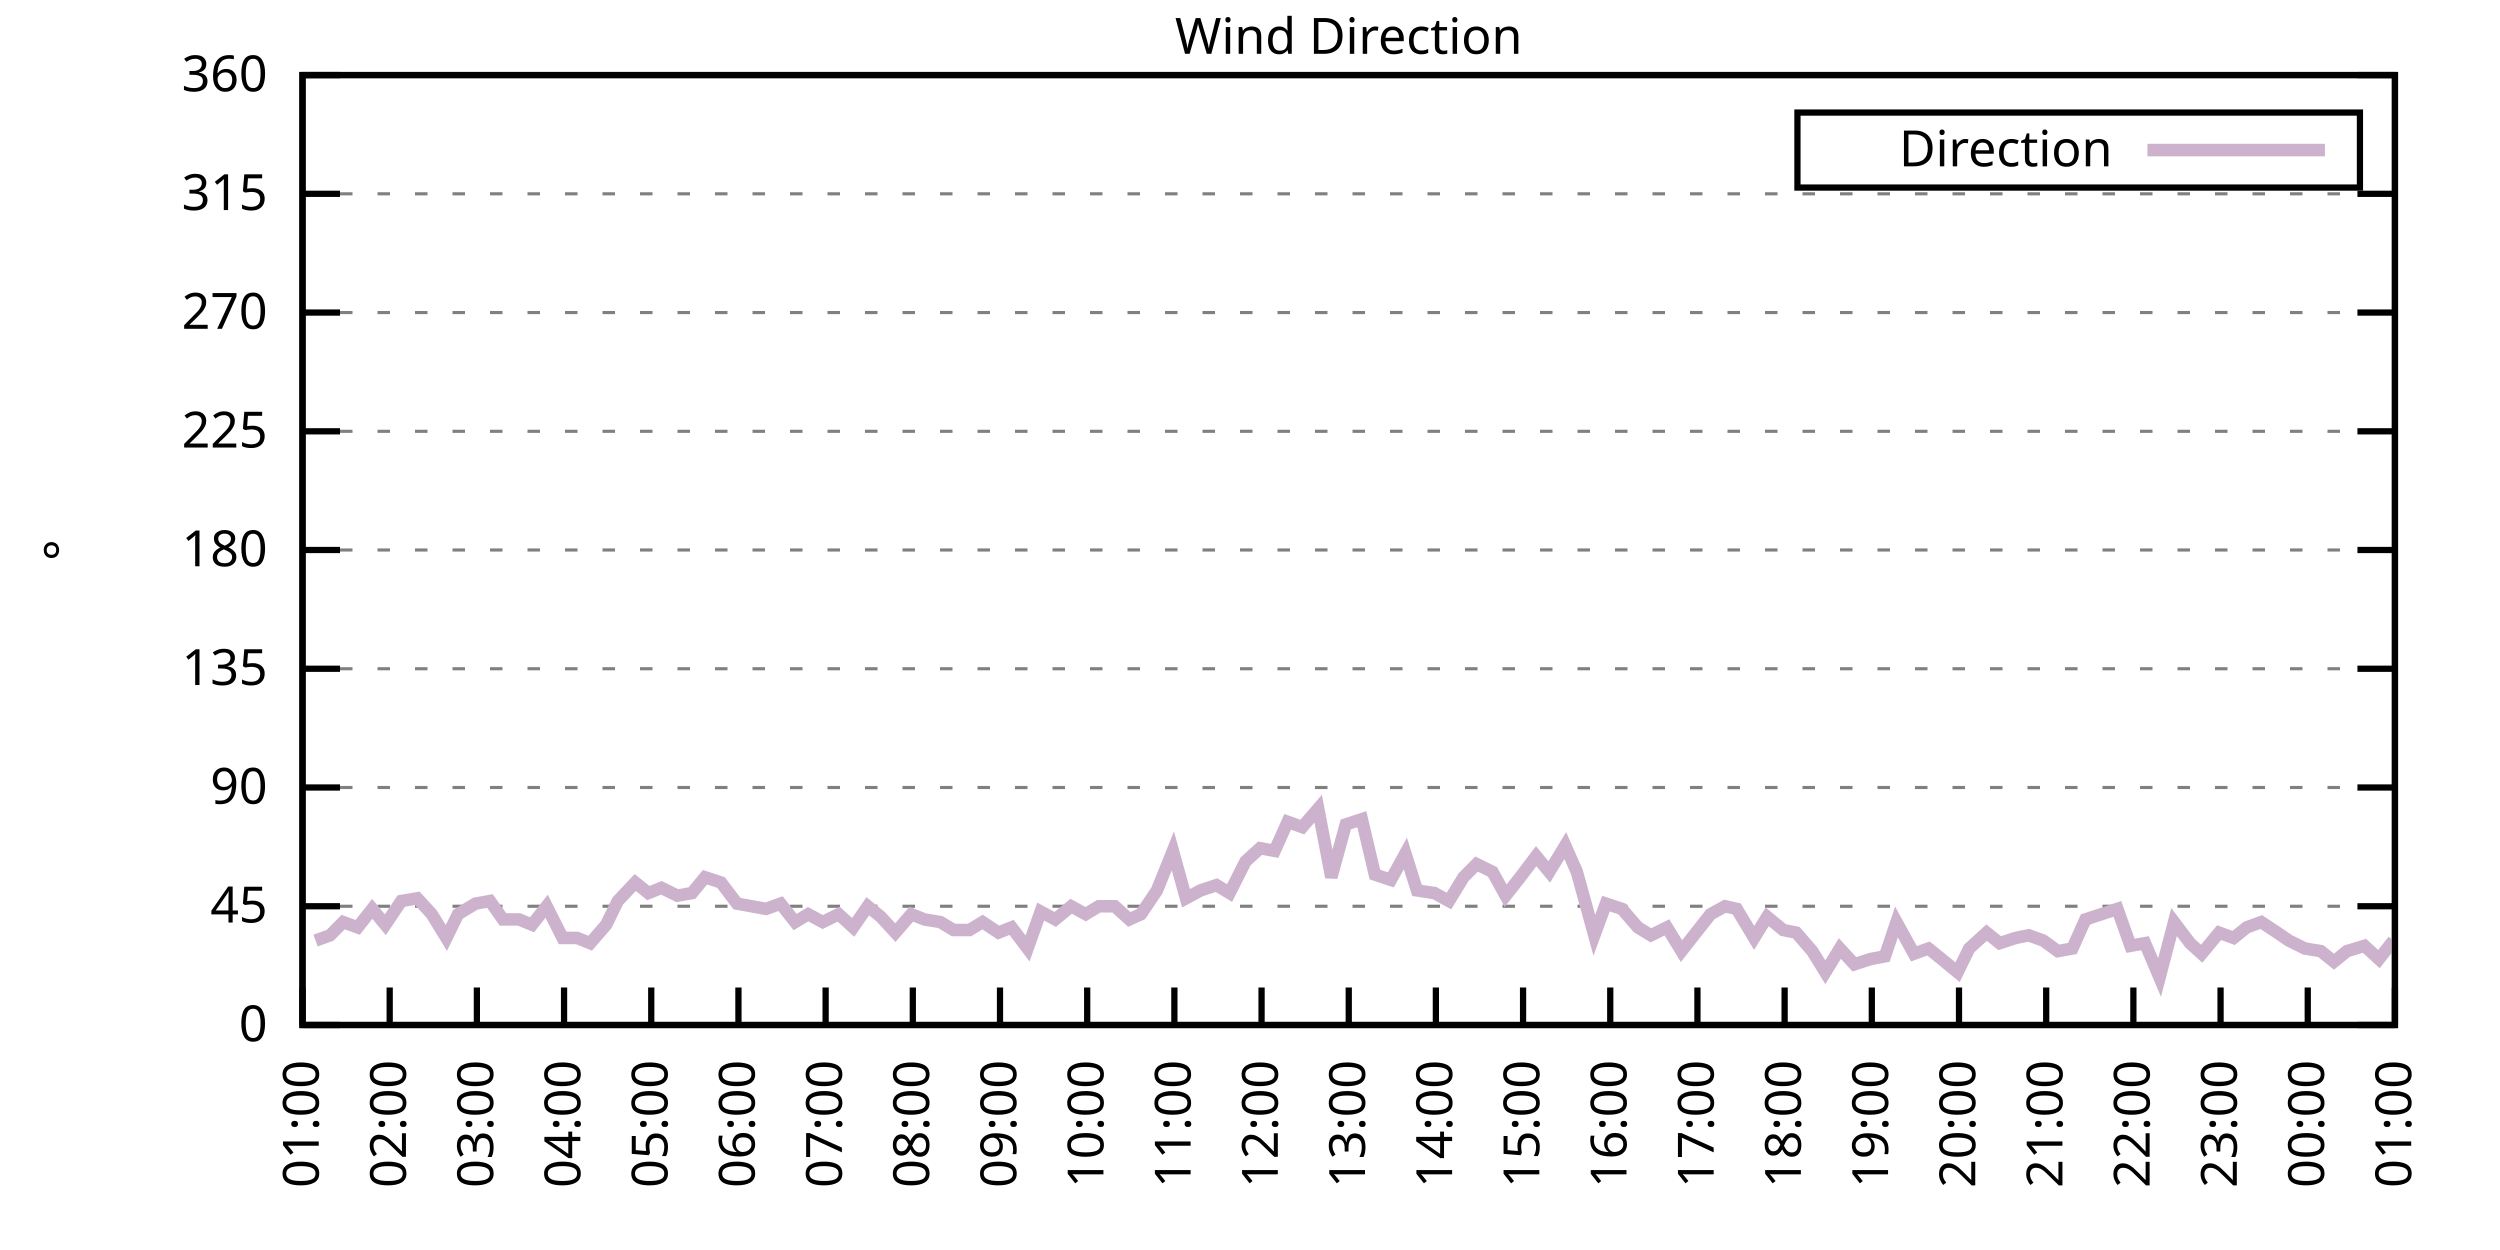
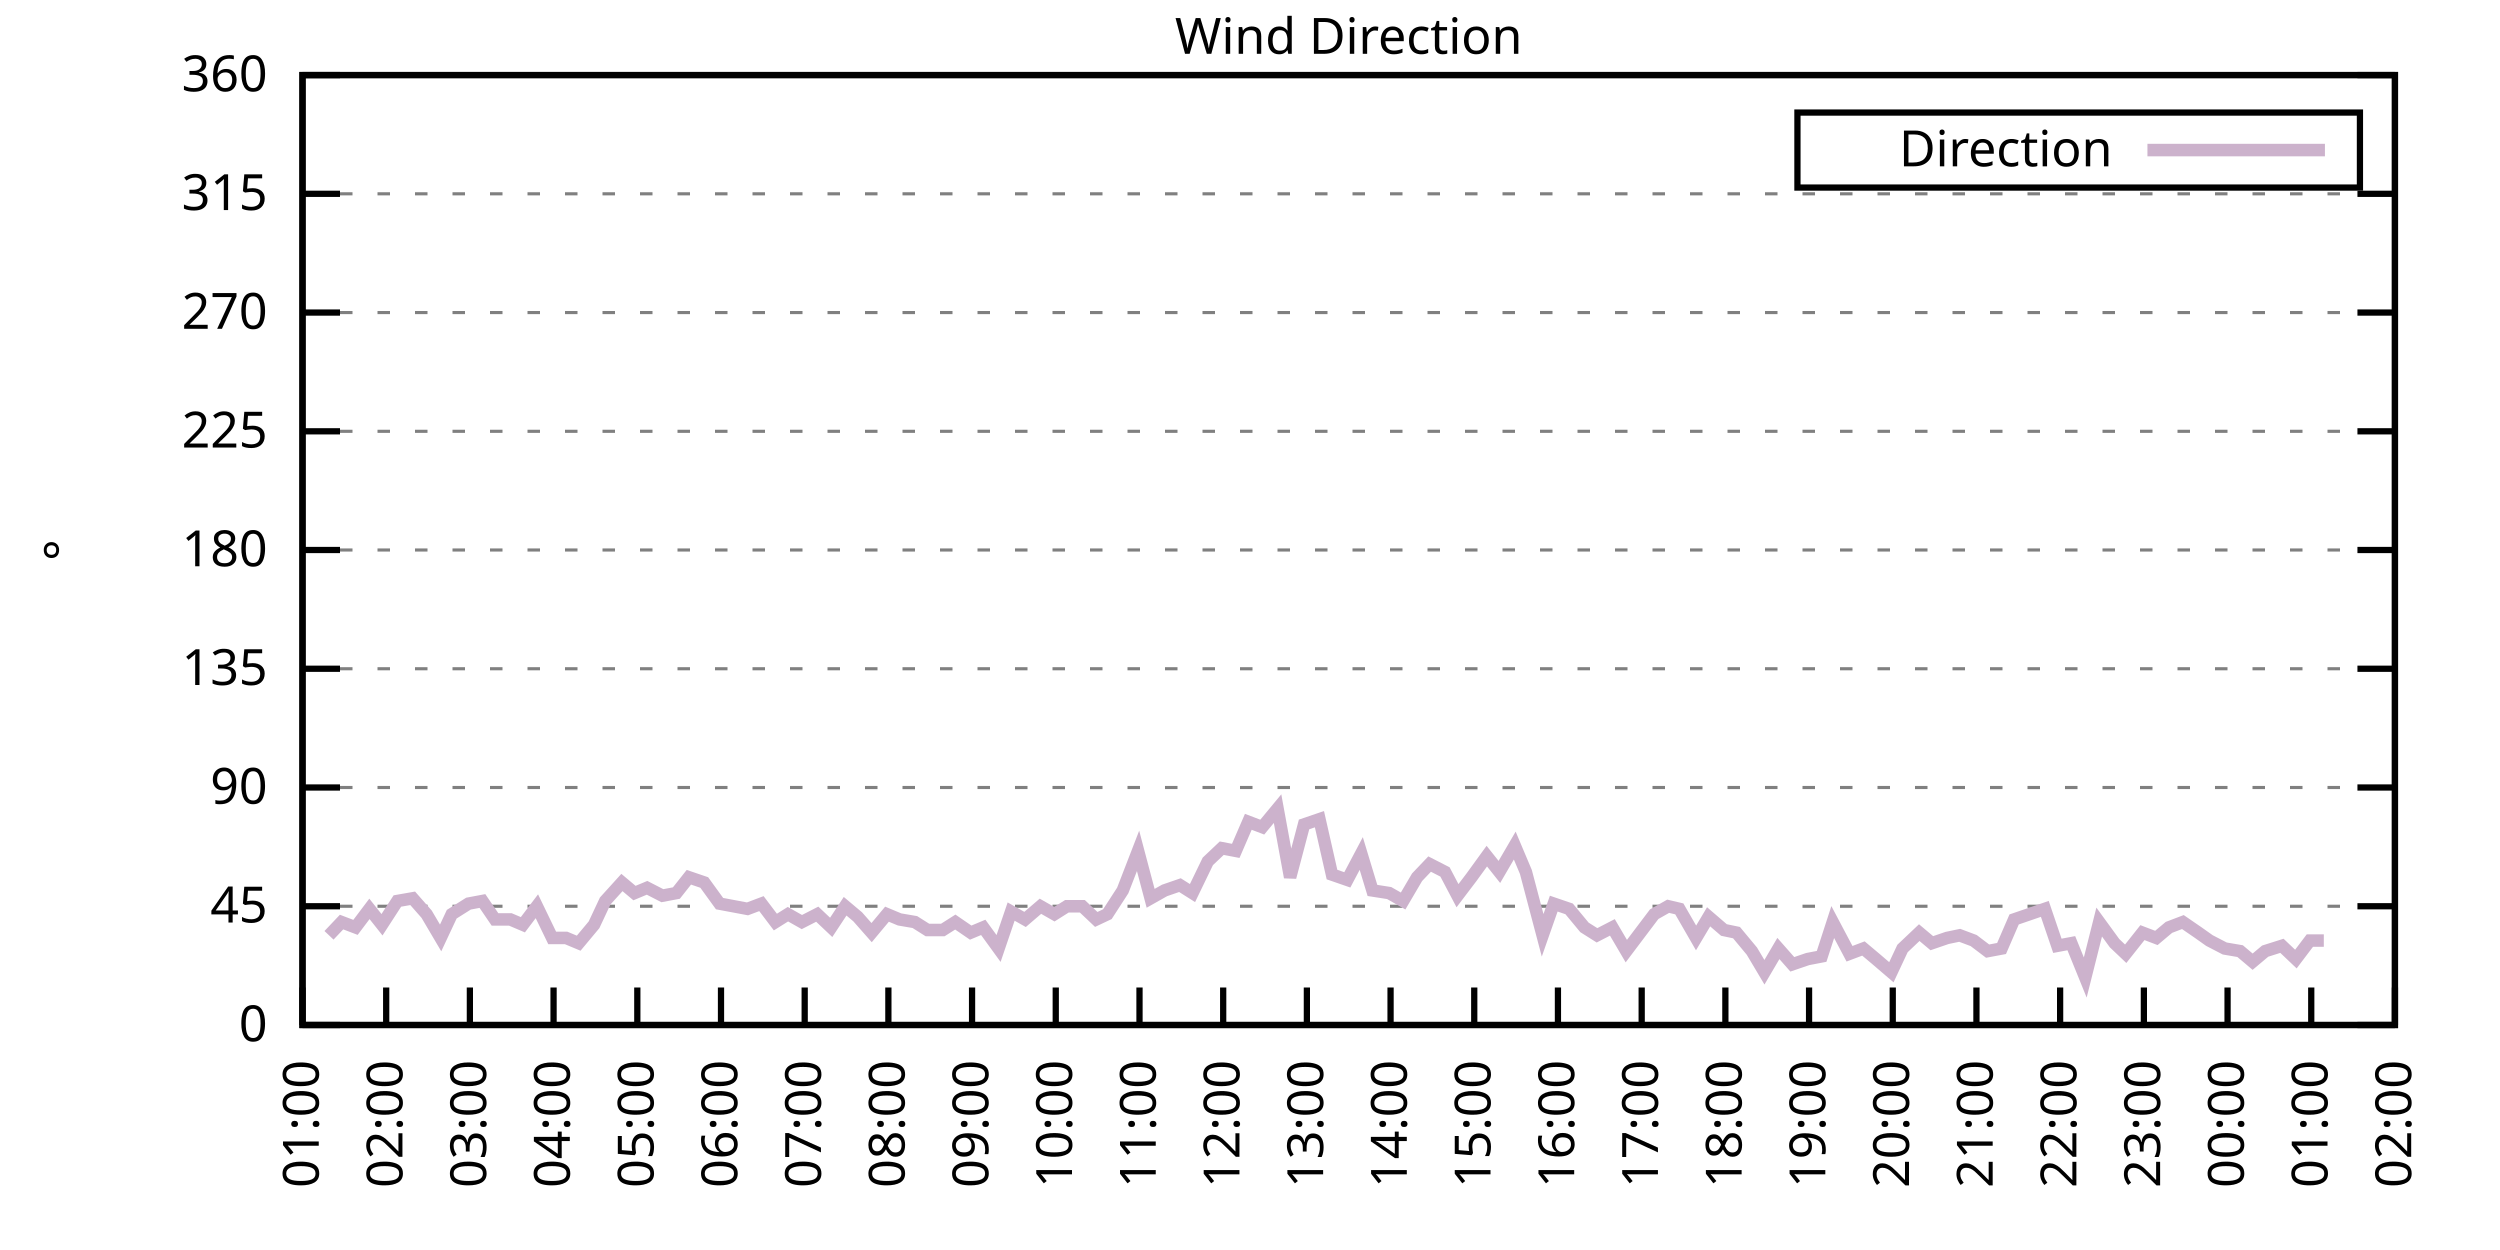
<svg xmlns="http://www.w3.org/2000/svg" xmlns:xlink="http://www.w3.org/1999/xlink" width="400" height="200" viewBox="0 0 400 200">
  <g id="gnuplot_canvas">
    <rect x="0" y="0" width="400" height="200" fill="none" />
    <defs>
      <circle id="gpDot" r="0.5" stroke-width="0.5" stroke="currentColor" />
      <path id="gpPt0" stroke-width="0.333" stroke="currentColor" d="M-1,0 h2 M0,-1 v2" />
      <path id="gpPt1" stroke-width="0.333" stroke="currentColor" d="M-1,-1 L1,1 M1,-1 L-1,1" />
      <path id="gpPt2" stroke-width="0.333" stroke="currentColor" d="M-1,0 L1,0 M0,-1 L0,1 M-1,-1 L1,1 M-1,1 L1,-1" />
      <rect id="gpPt3" stroke-width="0.333" stroke="currentColor" x="-1" y="-1" width="2" height="2" />
      <rect id="gpPt4" stroke-width="0.333" stroke="currentColor" fill="currentColor" x="-1" y="-1" width="2" height="2" />
      <circle id="gpPt5" stroke-width="0.333" stroke="currentColor" cx="0" cy="0" r="1" />
      <use xlink:href="#gpPt5" id="gpPt6" fill="currentColor" stroke="none" />
      <path id="gpPt7" stroke-width="0.333" stroke="currentColor" d="M0,-1.33 L-1.33,0.67 L1.33,0.67 z" />
      <use xlink:href="#gpPt7" id="gpPt8" fill="currentColor" stroke="none" />
      <use xlink:href="#gpPt7" id="gpPt9" stroke="currentColor" transform="rotate(180)" />
      <use xlink:href="#gpPt9" id="gpPt10" fill="currentColor" stroke="none" />
      <use xlink:href="#gpPt3" id="gpPt11" stroke="currentColor" transform="rotate(45)" />
      <use xlink:href="#gpPt11" id="gpPt12" fill="currentColor" stroke="none" />
      <path id="gpPt13" stroke-width="0.333" stroke="currentColor" d="M0,1.330 L1.265,0.411 L0.782,-1.067 L-0.782,-1.076 L-1.265,0.411 z" />
      <use xlink:href="#gpPt13" id="gpPt14" fill="currentColor" stroke="none" />
      <filter id="textbox" filterUnits="objectBoundingBox" x="0" y="0" height="1" width="1">
        <feFlood flood-color="white" flood-opacity="1" result="bgnd" />
        <feComposite in="SourceGraphic" in2="bgnd" operator="atop" />
      </filter>
      <filter id="greybox" filterUnits="objectBoundingBox" x="0" y="0" height="1" width="1">
        <feFlood flood-color="lightgrey" flood-opacity="1" result="grey" />
        <feComposite in="SourceGraphic" in2="grey" operator="atop" />
      </filter>
    </defs>
    <g fill="none" color="white" stroke="currentColor" stroke-width="1.00" stroke-linecap="butt" stroke-linejoin="miter">
</g>
    <g fill="none" color="black" stroke="currentColor" stroke-width="1.00" stroke-linecap="butt" stroke-linejoin="miter">
      <g stroke="none" shape-rendering="crispEdges">
        <polygon fill="rgb(255, 255, 255)" points="48.40,164.00 383.18,164.00 383.18,12.02 48.40,12.02 " />
      </g>
    </g>
    <g fill="none" color="black" stroke="currentColor" stroke-width="1.00" stroke-linecap="butt" stroke-linejoin="miter">
</g>
    <g fill="none" color="black" stroke="black" stroke-width="0.50" stroke-linecap="butt" stroke-linejoin="miter">
</g>
    <g fill="none" color="gray" stroke="currentColor" stroke-width="0.50" stroke-linecap="butt" stroke-linejoin="miter">
      <path stroke="gray" stroke-dasharray="2,4" class="gridline" d="M48.40,164.00 L383.19,164.00  " />
    </g>
    <g fill="none" color="gray" stroke="gray" stroke-width="1.00" stroke-linecap="butt" stroke-linejoin="miter">
</g>
    <g fill="none" color="black" stroke="currentColor" stroke-width="1.00" stroke-linecap="butt" stroke-linejoin="miter">
      <path stroke="black" d="M48.40,164.00 L54.40,164.00 M383.19,164.00 L377.19,164.00  " />
      <g transform="translate(42.80,166.60)" stroke="none" fill="black" font-family="Sans" font-size="8.00" text-anchor="end">
        <text>
          <tspan font-family="Sans"> 0</tspan>
        </text>
      </g>
    </g>
    <g fill="none" color="black" stroke="currentColor" stroke-width="1.00" stroke-linecap="butt" stroke-linejoin="miter">
</g>
    <g fill="none" color="black" stroke="black" stroke-width="0.50" stroke-linecap="butt" stroke-linejoin="miter">
</g>
    <g fill="none" color="gray" stroke="currentColor" stroke-width="0.50" stroke-linecap="butt" stroke-linejoin="miter">
      <path stroke="gray" stroke-dasharray="2,4" class="gridline" d="M48.40,145.00 L383.19,145.00  " />
    </g>
    <g fill="none" color="gray" stroke="gray" stroke-width="1.00" stroke-linecap="butt" stroke-linejoin="miter">
</g>
    <g fill="none" color="black" stroke="currentColor" stroke-width="1.00" stroke-linecap="butt" stroke-linejoin="miter">
      <path stroke="black" d="M48.40,145.00 L54.40,145.00 M383.19,145.00 L377.19,145.00  " />
      <g transform="translate(42.80,147.60)" stroke="none" fill="black" font-family="Sans" font-size="8.00" text-anchor="end">
        <text>
          <tspan font-family="Sans"> 45</tspan>
        </text>
      </g>
    </g>
    <g fill="none" color="black" stroke="currentColor" stroke-width="1.00" stroke-linecap="butt" stroke-linejoin="miter">
</g>
    <g fill="none" color="black" stroke="black" stroke-width="0.50" stroke-linecap="butt" stroke-linejoin="miter">
</g>
    <g fill="none" color="gray" stroke="currentColor" stroke-width="0.50" stroke-linecap="butt" stroke-linejoin="miter">
      <path stroke="gray" stroke-dasharray="2,4" class="gridline" d="M48.40,126.00 L383.19,126.00  " />
    </g>
    <g fill="none" color="gray" stroke="gray" stroke-width="1.00" stroke-linecap="butt" stroke-linejoin="miter">
</g>
    <g fill="none" color="black" stroke="currentColor" stroke-width="1.00" stroke-linecap="butt" stroke-linejoin="miter">
      <path stroke="black" d="M48.40,126.00 L54.40,126.00 M383.19,126.00 L377.19,126.00  " />
      <g transform="translate(42.80,128.60)" stroke="none" fill="black" font-family="Sans" font-size="8.00" text-anchor="end">
        <text>
          <tspan font-family="Sans"> 90</tspan>
        </text>
      </g>
    </g>
    <g fill="none" color="black" stroke="currentColor" stroke-width="1.00" stroke-linecap="butt" stroke-linejoin="miter">
</g>
    <g fill="none" color="black" stroke="black" stroke-width="0.50" stroke-linecap="butt" stroke-linejoin="miter">
</g>
    <g fill="none" color="gray" stroke="currentColor" stroke-width="0.50" stroke-linecap="butt" stroke-linejoin="miter">
      <path stroke="gray" stroke-dasharray="2,4" class="gridline" d="M48.40,107.00 L383.19,107.00  " />
    </g>
    <g fill="none" color="gray" stroke="gray" stroke-width="1.00" stroke-linecap="butt" stroke-linejoin="miter">
</g>
    <g fill="none" color="black" stroke="currentColor" stroke-width="1.00" stroke-linecap="butt" stroke-linejoin="miter">
      <path stroke="black" d="M48.40,107.00 L54.40,107.00 M383.19,107.00 L377.19,107.00  " />
      <g transform="translate(42.80,109.60)" stroke="none" fill="black" font-family="Sans" font-size="8.00" text-anchor="end">
        <text>
          <tspan font-family="Sans"> 135</tspan>
        </text>
      </g>
    </g>
    <g fill="none" color="black" stroke="currentColor" stroke-width="1.00" stroke-linecap="butt" stroke-linejoin="miter">
</g>
    <g fill="none" color="black" stroke="black" stroke-width="0.50" stroke-linecap="butt" stroke-linejoin="miter">
</g>
    <g fill="none" color="gray" stroke="currentColor" stroke-width="0.50" stroke-linecap="butt" stroke-linejoin="miter">
      <path stroke="gray" stroke-dasharray="2,4" class="gridline" d="M48.40,88.00 L383.19,88.00  " />
    </g>
    <g fill="none" color="gray" stroke="gray" stroke-width="1.00" stroke-linecap="butt" stroke-linejoin="miter">
</g>
    <g fill="none" color="black" stroke="currentColor" stroke-width="1.00" stroke-linecap="butt" stroke-linejoin="miter">
      <path stroke="black" d="M48.40,88.00 L54.40,88.00 M383.19,88.00 L377.19,88.00  " />
      <g transform="translate(42.80,90.60)" stroke="none" fill="black" font-family="Sans" font-size="8.00" text-anchor="end">
        <text>
          <tspan font-family="Sans"> 180</tspan>
        </text>
      </g>
    </g>
    <g fill="none" color="black" stroke="currentColor" stroke-width="1.00" stroke-linecap="butt" stroke-linejoin="miter">
</g>
    <g fill="none" color="black" stroke="black" stroke-width="0.50" stroke-linecap="butt" stroke-linejoin="miter">
</g>
    <g fill="none" color="gray" stroke="currentColor" stroke-width="0.50" stroke-linecap="butt" stroke-linejoin="miter">
      <path stroke="gray" stroke-dasharray="2,4" class="gridline" d="M48.40,69.01 L383.19,69.01  " />
    </g>
    <g fill="none" color="gray" stroke="gray" stroke-width="1.00" stroke-linecap="butt" stroke-linejoin="miter">
</g>
    <g fill="none" color="black" stroke="currentColor" stroke-width="1.00" stroke-linecap="butt" stroke-linejoin="miter">
      <path stroke="black" d="M48.40,69.01 L54.40,69.01 M383.19,69.01 L377.19,69.01  " />
      <g transform="translate(42.80,71.61)" stroke="none" fill="black" font-family="Sans" font-size="8.00" text-anchor="end">
        <text>
          <tspan font-family="Sans"> 225</tspan>
        </text>
      </g>
    </g>
    <g fill="none" color="black" stroke="currentColor" stroke-width="1.00" stroke-linecap="butt" stroke-linejoin="miter">
</g>
    <g fill="none" color="black" stroke="black" stroke-width="0.50" stroke-linecap="butt" stroke-linejoin="miter">
</g>
    <g fill="none" color="gray" stroke="currentColor" stroke-width="0.50" stroke-linecap="butt" stroke-linejoin="miter">
      <path stroke="gray" stroke-dasharray="2,4" class="gridline" d="M48.40,50.01 L383.19,50.01  " />
    </g>
    <g fill="none" color="gray" stroke="gray" stroke-width="1.00" stroke-linecap="butt" stroke-linejoin="miter">
</g>
    <g fill="none" color="black" stroke="currentColor" stroke-width="1.00" stroke-linecap="butt" stroke-linejoin="miter">
      <path stroke="black" d="M48.40,50.01 L54.40,50.01 M383.19,50.01 L377.19,50.01  " />
      <g transform="translate(42.80,52.61)" stroke="none" fill="black" font-family="Sans" font-size="8.00" text-anchor="end">
        <text>
          <tspan font-family="Sans"> 270</tspan>
        </text>
      </g>
    </g>
    <g fill="none" color="black" stroke="currentColor" stroke-width="1.00" stroke-linecap="butt" stroke-linejoin="miter">
</g>
    <g fill="none" color="black" stroke="black" stroke-width="0.50" stroke-linecap="butt" stroke-linejoin="miter">
</g>
    <g fill="none" color="gray" stroke="currentColor" stroke-width="0.50" stroke-linecap="butt" stroke-linejoin="miter">
      <path stroke="gray" stroke-dasharray="2,4" class="gridline" d="M48.40,31.01 L383.19,31.01  " />
    </g>
    <g fill="none" color="gray" stroke="gray" stroke-width="1.00" stroke-linecap="butt" stroke-linejoin="miter">
</g>
    <g fill="none" color="black" stroke="currentColor" stroke-width="1.00" stroke-linecap="butt" stroke-linejoin="miter">
      <path stroke="black" d="M48.40,31.01 L54.40,31.01 M383.19,31.01 L377.19,31.01  " />
      <g transform="translate(42.80,33.61)" stroke="none" fill="black" font-family="Sans" font-size="8.00" text-anchor="end">
        <text>
          <tspan font-family="Sans"> 315</tspan>
        </text>
      </g>
    </g>
    <g fill="none" color="black" stroke="currentColor" stroke-width="1.00" stroke-linecap="butt" stroke-linejoin="miter">
</g>
    <g fill="none" color="black" stroke="black" stroke-width="0.50" stroke-linecap="butt" stroke-linejoin="miter">
</g>
    <g fill="none" color="gray" stroke="currentColor" stroke-width="0.50" stroke-linecap="butt" stroke-linejoin="miter">
      <path stroke="gray" stroke-dasharray="2,4" class="gridline" d="M48.40,12.01 L383.19,12.01  " />
    </g>
    <g fill="none" color="gray" stroke="gray" stroke-width="1.00" stroke-linecap="butt" stroke-linejoin="miter">
</g>
    <g fill="none" color="black" stroke="currentColor" stroke-width="1.00" stroke-linecap="butt" stroke-linejoin="miter">
      <path stroke="black" d="M48.40,12.01 L54.40,12.01 M383.19,12.01 L377.19,12.01  " />
      <g transform="translate(42.80,14.61)" stroke="none" fill="black" font-family="Sans" font-size="8.00" text-anchor="end">
        <text>
          <tspan font-family="Sans"> 360</tspan>
        </text>
      </g>
    </g>
    <g fill="none" color="black" stroke="currentColor" stroke-width="1.00" stroke-linecap="butt" stroke-linejoin="miter">
      <path stroke="black" d="M48.40,164.00 L48.40,158.00  " />
      <g transform="translate(51.00,169.60) rotate(270.00)" stroke="none" fill="black" font-family="Sans" font-size="8.00" text-anchor="end">
        <text>
          <tspan font-family="Sans">01:00</tspan>
        </text>
      </g>
    </g>
    <g fill="none" color="black" stroke="currentColor" stroke-width="1.00" stroke-linecap="butt" stroke-linejoin="miter">
-       <path stroke="black" d="M62.35,164.00 L62.35,158.00  " />
-       <g transform="translate(64.95,169.60) rotate(270.00)" stroke="none" fill="black" font-family="Sans" font-size="8.00" text-anchor="end">
+       <path stroke="black" d="M61.79,164.00 L61.79,158.00  " />
+       <g transform="translate(64.39,169.60) rotate(270.00)" stroke="none" fill="black" font-family="Sans" font-size="8.00" text-anchor="end">
        <text>
          <tspan font-family="Sans">02:00</tspan>
        </text>
      </g>
    </g>
    <g fill="none" color="black" stroke="currentColor" stroke-width="1.00" stroke-linecap="butt" stroke-linejoin="miter">
-       <path stroke="black" d="M76.30,164.00 L76.30,158.00  " />
-       <g transform="translate(78.90,169.60) rotate(270.00)" stroke="none" fill="black" font-family="Sans" font-size="8.00" text-anchor="end">
+       <path stroke="black" d="M75.18,164.00 L75.18,158.00  " />
+       <g transform="translate(77.78,169.60) rotate(270.00)" stroke="none" fill="black" font-family="Sans" font-size="8.00" text-anchor="end">
        <text>
          <tspan font-family="Sans">03:00</tspan>
        </text>
      </g>
    </g>
    <g fill="none" color="black" stroke="currentColor" stroke-width="1.00" stroke-linecap="butt" stroke-linejoin="miter">
-       <path stroke="black" d="M90.25,164.00 L90.25,158.00  " />
-       <g transform="translate(92.85,169.60) rotate(270.00)" stroke="none" fill="black" font-family="Sans" font-size="8.00" text-anchor="end">
+       <path stroke="black" d="M88.57,164.00 L88.57,158.00  " />
+       <g transform="translate(91.17,169.60) rotate(270.00)" stroke="none" fill="black" font-family="Sans" font-size="8.00" text-anchor="end">
        <text>
          <tspan font-family="Sans">04:00</tspan>
        </text>
      </g>
    </g>
    <g fill="none" color="black" stroke="currentColor" stroke-width="1.00" stroke-linecap="butt" stroke-linejoin="miter">
-       <path stroke="black" d="M104.20,164.00 L104.20,158.00  " />
-       <g transform="translate(106.80,169.60) rotate(270.00)" stroke="none" fill="black" font-family="Sans" font-size="8.00" text-anchor="end">
+       <path stroke="black" d="M101.97,164.00 L101.97,158.00  " />
+       <g transform="translate(104.57,169.60) rotate(270.00)" stroke="none" fill="black" font-family="Sans" font-size="8.00" text-anchor="end">
        <text>
          <tspan font-family="Sans">05:00</tspan>
        </text>
      </g>
    </g>
    <g fill="none" color="black" stroke="currentColor" stroke-width="1.00" stroke-linecap="butt" stroke-linejoin="miter">
-       <path stroke="black" d="M118.15,164.00 L118.15,158.00  " />
-       <g transform="translate(120.75,169.60) rotate(270.00)" stroke="none" fill="black" font-family="Sans" font-size="8.00" text-anchor="end">
+       <path stroke="black" d="M115.36,164.00 L115.36,158.00  " />
+       <g transform="translate(117.96,169.60) rotate(270.00)" stroke="none" fill="black" font-family="Sans" font-size="8.00" text-anchor="end">
        <text>
          <tspan font-family="Sans">06:00</tspan>
        </text>
      </g>
    </g>
    <g fill="none" color="black" stroke="currentColor" stroke-width="1.00" stroke-linecap="butt" stroke-linejoin="miter">
-       <path stroke="black" d="M132.10,164.00 L132.10,158.00  " />
-       <g transform="translate(134.70,169.60) rotate(270.00)" stroke="none" fill="black" font-family="Sans" font-size="8.00" text-anchor="end">
+       <path stroke="black" d="M128.75,164.00 L128.75,158.00  " />
+       <g transform="translate(131.35,169.60) rotate(270.00)" stroke="none" fill="black" font-family="Sans" font-size="8.00" text-anchor="end">
        <text>
          <tspan font-family="Sans">07:00</tspan>
        </text>
      </g>
    </g>
    <g fill="none" color="black" stroke="currentColor" stroke-width="1.00" stroke-linecap="butt" stroke-linejoin="miter">
-       <path stroke="black" d="M146.05,164.00 L146.05,158.00  " />
-       <g transform="translate(148.65,169.60) rotate(270.00)" stroke="none" fill="black" font-family="Sans" font-size="8.00" text-anchor="end">
+       <path stroke="black" d="M142.14,164.00 L142.14,158.00  " />
+       <g transform="translate(144.74,169.60) rotate(270.00)" stroke="none" fill="black" font-family="Sans" font-size="8.00" text-anchor="end">
        <text>
          <tspan font-family="Sans">08:00</tspan>
        </text>
      </g>
    </g>
    <g fill="none" color="black" stroke="currentColor" stroke-width="1.00" stroke-linecap="butt" stroke-linejoin="miter">
-       <path stroke="black" d="M160.00,164.00 L160.00,158.00  " />
-       <g transform="translate(162.60,169.60) rotate(270.00)" stroke="none" fill="black" font-family="Sans" font-size="8.00" text-anchor="end">
+       <path stroke="black" d="M155.53,164.00 L155.53,158.00  " />
+       <g transform="translate(158.13,169.60) rotate(270.00)" stroke="none" fill="black" font-family="Sans" font-size="8.00" text-anchor="end">
        <text>
          <tspan font-family="Sans">09:00</tspan>
        </text>
      </g>
    </g>
    <g fill="none" color="black" stroke="currentColor" stroke-width="1.00" stroke-linecap="butt" stroke-linejoin="miter">
-       <path stroke="black" d="M173.95,164.00 L173.95,158.00  " />
-       <g transform="translate(176.55,169.60) rotate(270.00)" stroke="none" fill="black" font-family="Sans" font-size="8.00" text-anchor="end">
+       <path stroke="black" d="M168.92,164.00 L168.92,158.00  " />
+       <g transform="translate(171.52,169.60) rotate(270.00)" stroke="none" fill="black" font-family="Sans" font-size="8.00" text-anchor="end">
        <text>
          <tspan font-family="Sans">10:00</tspan>
        </text>
      </g>
    </g>
    <g fill="none" color="black" stroke="currentColor" stroke-width="1.00" stroke-linecap="butt" stroke-linejoin="miter">
-       <path stroke="black" d="M187.90,164.00 L187.90,158.00  " />
-       <g transform="translate(190.50,169.60) rotate(270.00)" stroke="none" fill="black" font-family="Sans" font-size="8.00" text-anchor="end">
+       <path stroke="black" d="M182.32,164.00 L182.32,158.00  " />
+       <g transform="translate(184.92,169.60) rotate(270.00)" stroke="none" fill="black" font-family="Sans" font-size="8.00" text-anchor="end">
        <text>
          <tspan font-family="Sans">11:00</tspan>
        </text>
      </g>
    </g>
    <g fill="none" color="black" stroke="currentColor" stroke-width="1.00" stroke-linecap="butt" stroke-linejoin="miter">
-       <path stroke="black" d="M201.85,164.00 L201.85,158.00  " />
-       <g transform="translate(204.45,169.60) rotate(270.00)" stroke="none" fill="black" font-family="Sans" font-size="8.00" text-anchor="end">
+       <path stroke="black" d="M195.71,164.00 L195.71,158.00  " />
+       <g transform="translate(198.31,169.60) rotate(270.00)" stroke="none" fill="black" font-family="Sans" font-size="8.00" text-anchor="end">
        <text>
          <tspan font-family="Sans">12:00</tspan>
        </text>
      </g>
    </g>
    <g fill="none" color="black" stroke="currentColor" stroke-width="1.00" stroke-linecap="butt" stroke-linejoin="miter">
-       <path stroke="black" d="M215.80,164.00 L215.80,158.00  " />
-       <g transform="translate(218.40,169.60) rotate(270.00)" stroke="none" fill="black" font-family="Sans" font-size="8.00" text-anchor="end">
+       <path stroke="black" d="M209.10,164.00 L209.10,158.00  " />
+       <g transform="translate(211.70,169.60) rotate(270.00)" stroke="none" fill="black" font-family="Sans" font-size="8.00" text-anchor="end">
        <text>
          <tspan font-family="Sans">13:00</tspan>
        </text>
      </g>
    </g>
    <g fill="none" color="black" stroke="currentColor" stroke-width="1.00" stroke-linecap="butt" stroke-linejoin="miter">
-       <path stroke="black" d="M229.74,164.00 L229.74,158.00  " />
-       <g transform="translate(232.34,169.60) rotate(270.00)" stroke="none" fill="black" font-family="Sans" font-size="8.00" text-anchor="end">
+       <path stroke="black" d="M222.49,164.00 L222.49,158.00  " />
+       <g transform="translate(225.09,169.60) rotate(270.00)" stroke="none" fill="black" font-family="Sans" font-size="8.00" text-anchor="end">
        <text>
          <tspan font-family="Sans">14:00</tspan>
        </text>
      </g>
    </g>
    <g fill="none" color="black" stroke="currentColor" stroke-width="1.00" stroke-linecap="butt" stroke-linejoin="miter">
-       <path stroke="black" d="M243.69,164.00 L243.69,158.00  " />
-       <g transform="translate(246.29,169.60) rotate(270.00)" stroke="none" fill="black" font-family="Sans" font-size="8.00" text-anchor="end">
+       <path stroke="black" d="M235.88,164.00 L235.88,158.00  " />
+       <g transform="translate(238.48,169.60) rotate(270.00)" stroke="none" fill="black" font-family="Sans" font-size="8.00" text-anchor="end">
        <text>
          <tspan font-family="Sans">15:00</tspan>
        </text>
      </g>
    </g>
    <g fill="none" color="black" stroke="currentColor" stroke-width="1.00" stroke-linecap="butt" stroke-linejoin="miter">
-       <path stroke="black" d="M257.64,164.00 L257.64,158.00  " />
-       <g transform="translate(260.24,169.60) rotate(270.00)" stroke="none" fill="black" font-family="Sans" font-size="8.00" text-anchor="end">
+       <path stroke="black" d="M249.27,164.00 L249.27,158.00  " />
+       <g transform="translate(251.87,169.60) rotate(270.00)" stroke="none" fill="black" font-family="Sans" font-size="8.00" text-anchor="end">
        <text>
          <tspan font-family="Sans">16:00</tspan>
        </text>
      </g>
    </g>
    <g fill="none" color="black" stroke="currentColor" stroke-width="1.00" stroke-linecap="butt" stroke-linejoin="miter">
-       <path stroke="black" d="M271.59,164.00 L271.59,158.00  " />
-       <g transform="translate(274.19,169.60) rotate(270.00)" stroke="none" fill="black" font-family="Sans" font-size="8.00" text-anchor="end">
+       <path stroke="black" d="M262.67,164.00 L262.67,158.00  " />
+       <g transform="translate(265.27,169.60) rotate(270.00)" stroke="none" fill="black" font-family="Sans" font-size="8.00" text-anchor="end">
        <text>
          <tspan font-family="Sans">17:00</tspan>
        </text>
      </g>
    </g>
    <g fill="none" color="black" stroke="currentColor" stroke-width="1.00" stroke-linecap="butt" stroke-linejoin="miter">
-       <path stroke="black" d="M285.54,164.00 L285.54,158.00  " />
-       <g transform="translate(288.14,169.60) rotate(270.00)" stroke="none" fill="black" font-family="Sans" font-size="8.00" text-anchor="end">
+       <path stroke="black" d="M276.06,164.00 L276.06,158.00  " />
+       <g transform="translate(278.66,169.60) rotate(270.00)" stroke="none" fill="black" font-family="Sans" font-size="8.00" text-anchor="end">
        <text>
          <tspan font-family="Sans">18:00</tspan>
        </text>
      </g>
    </g>
    <g fill="none" color="black" stroke="currentColor" stroke-width="1.00" stroke-linecap="butt" stroke-linejoin="miter">
-       <path stroke="black" d="M299.49,164.00 L299.49,158.00  " />
-       <g transform="translate(302.09,169.60) rotate(270.00)" stroke="none" fill="black" font-family="Sans" font-size="8.00" text-anchor="end">
+       <path stroke="black" d="M289.45,164.00 L289.45,158.00  " />
+       <g transform="translate(292.05,169.60) rotate(270.00)" stroke="none" fill="black" font-family="Sans" font-size="8.00" text-anchor="end">
        <text>
          <tspan font-family="Sans">19:00</tspan>
        </text>
      </g>
    </g>
    <g fill="none" color="black" stroke="currentColor" stroke-width="1.00" stroke-linecap="butt" stroke-linejoin="miter">
-       <path stroke="black" d="M313.44,164.00 L313.44,158.00  " />
-       <g transform="translate(316.04,169.60) rotate(270.00)" stroke="none" fill="black" font-family="Sans" font-size="8.00" text-anchor="end">
+       <path stroke="black" d="M302.84,164.00 L302.84,158.00  " />
+       <g transform="translate(305.44,169.60) rotate(270.00)" stroke="none" fill="black" font-family="Sans" font-size="8.00" text-anchor="end">
        <text>
          <tspan font-family="Sans">20:00</tspan>
        </text>
      </g>
    </g>
    <g fill="none" color="black" stroke="currentColor" stroke-width="1.00" stroke-linecap="butt" stroke-linejoin="miter">
-       <path stroke="black" d="M327.39,164.00 L327.39,158.00  " />
-       <g transform="translate(329.99,169.60) rotate(270.00)" stroke="none" fill="black" font-family="Sans" font-size="8.00" text-anchor="end">
+       <path stroke="black" d="M316.23,164.00 L316.23,158.00  " />
+       <g transform="translate(318.83,169.60) rotate(270.00)" stroke="none" fill="black" font-family="Sans" font-size="8.00" text-anchor="end">
        <text>
          <tspan font-family="Sans">21:00</tspan>
        </text>
      </g>
    </g>
    <g fill="none" color="black" stroke="currentColor" stroke-width="1.00" stroke-linecap="butt" stroke-linejoin="miter">
-       <path stroke="black" d="M341.34,164.00 L341.34,158.00  " />
-       <g transform="translate(343.94,169.60) rotate(270.00)" stroke="none" fill="black" font-family="Sans" font-size="8.00" text-anchor="end">
+       <path stroke="black" d="M329.62,164.00 L329.62,158.00  " />
+       <g transform="translate(332.22,169.60) rotate(270.00)" stroke="none" fill="black" font-family="Sans" font-size="8.00" text-anchor="end">
        <text>
          <tspan font-family="Sans">22:00</tspan>
        </text>
      </g>
    </g>
    <g fill="none" color="black" stroke="currentColor" stroke-width="1.00" stroke-linecap="butt" stroke-linejoin="miter">
-       <path stroke="black" d="M355.29,164.00 L355.29,158.00  " />
-       <g transform="translate(357.89,169.60) rotate(270.00)" stroke="none" fill="black" font-family="Sans" font-size="8.00" text-anchor="end">
+       <path stroke="black" d="M343.02,164.00 L343.02,158.00  " />
+       <g transform="translate(345.62,169.60) rotate(270.00)" stroke="none" fill="black" font-family="Sans" font-size="8.00" text-anchor="end">
        <text>
          <tspan font-family="Sans">23:00</tspan>
        </text>
      </g>
    </g>
    <g fill="none" color="black" stroke="currentColor" stroke-width="1.00" stroke-linecap="butt" stroke-linejoin="miter">
-       <path stroke="black" d="M369.24,164.00 L369.24,158.00  " />
-       <g transform="translate(371.84,169.60) rotate(270.00)" stroke="none" fill="black" font-family="Sans" font-size="8.00" text-anchor="end">
+       <path stroke="black" d="M356.41,164.00 L356.41,158.00  " />
+       <g transform="translate(359.01,169.60) rotate(270.00)" stroke="none" fill="black" font-family="Sans" font-size="8.00" text-anchor="end">
        <text>
          <tspan font-family="Sans">00:00</tspan>
+         </text>
+       </g>
+     </g>
+     <g fill="none" color="black" stroke="currentColor" stroke-width="1.00" stroke-linecap="butt" stroke-linejoin="miter">
+       <path stroke="black" d="M369.80,164.00 L369.80,158.00  " />
+       <g transform="translate(372.40,169.60) rotate(270.00)" stroke="none" fill="black" font-family="Sans" font-size="8.00" text-anchor="end">
+         <text>
+           <tspan font-family="Sans">01:00</tspan>
        </text>
      </g>
    </g>
    <g fill="none" color="black" stroke="currentColor" stroke-width="1.00" stroke-linecap="butt" stroke-linejoin="miter">
      <path stroke="black" d="M383.19,164.00 L383.19,158.00  " />
      <g transform="translate(385.79,169.60) rotate(270.00)" stroke="none" fill="black" font-family="Sans" font-size="8.00" text-anchor="end">
        <text>
-           <tspan font-family="Sans">01:00</tspan>
+           <tspan font-family="Sans">02:00</tspan>
        </text>
      </g>
    </g>
    <g fill="none" color="black" stroke="currentColor" stroke-width="1.00" stroke-linecap="butt" stroke-linejoin="miter">
</g>
    <g fill="none" color="black" stroke="currentColor" stroke-width="1.00" stroke-linecap="butt" stroke-linejoin="miter">
      <path stroke="black" d="M48.40,12.01 L48.40,164.00 L383.19,164.00 L383.19,12.01 L48.40,12.01 Z  " />
    </g>
    <g fill="none" color="black" stroke="currentColor" stroke-width="1.00" stroke-linecap="butt" stroke-linejoin="miter">
</g>
    <g fill="none" color="black" stroke="currentColor" stroke-width="1.00" stroke-linecap="butt" stroke-linejoin="miter">
      <path stroke="black" d="M287.59,30.01 L287.59,18.01 L377.59,18.01 L377.59,30.01 L287.59,30.01 Z  " />
    </g>
    <g id="Wind_direction_plot_1">
      <g fill="none" color="white" stroke="black" stroke-width="2.00" stroke-linecap="butt" stroke-linejoin="miter">
</g>
      <g fill="none" color="black" stroke="currentColor" stroke-width="2.00" stroke-linecap="butt" stroke-linejoin="miter">
        <g transform="translate(337.99,26.61)" stroke="none" fill="black" font-family="Sans" font-size="8.00" text-anchor="end">
          <text>
            <tspan font-family="Sans">Direction</tspan>
          </text>
        </g>
      </g>
      <g fill="none" color="black" stroke="currentColor" stroke-width="2.00" stroke-linecap="butt" stroke-linejoin="miter">
-         <path stroke="rgb(204, 178, 204)" d="M343.59,24.01 L371.99,24.01 M50.49,150.49 L52.82,149.65 L54.91,147.53 L57.23,148.38 L59.56,145.42 L61.65,147.96   L64.21,144.16 L66.77,143.73 L69.09,146.27 L71.42,150.07 L73.28,146.27 L76.07,144.58 L78.39,144.16 L80.48,147.11   L83.04,147.11 L85.13,147.96 L87.46,145.00 L90.02,150.07 L92.34,150.07 L94.43,150.91 L96.99,147.96 L98.85,144.16   L101.64,141.20 L103.73,142.89 L105.83,142.05 L108.38,143.31 L110.71,142.89 L112.80,140.36 L115.36,141.20 L117.92,144.58   L120.24,145.00 L122.57,145.42 L124.89,144.58 L127.22,147.53 L129.31,146.27 L131.63,147.53 L134.19,146.27 L136.51,148.38   L138.84,145.00 L140.93,146.69 L143.26,149.22 L145.81,146.27 L147.91,147.11 L150.46,147.53 L152.56,148.80 L155.11,148.80   L157.21,147.53 L159.76,149.22 L161.86,148.38 L164.41,151.76 L166.51,145.85 L168.83,147.11 L171.39,145.00 L173.71,146.27   L175.81,145.00 L178.36,145.00 L180.69,147.11 L182.55,146.27 L185.11,142.47 L187.66,136.14 L189.76,143.73 L192.08,142.47   L194.64,141.62 L196.73,142.89 L199.29,137.82 L201.61,135.71 L203.94,136.14 L206.03,131.49 L208.36,132.34 L210.91,129.38   L213.01,140.36 L215.33,131.91 L217.89,131.07 L219.98,139.93 L222.54,140.78 L224.86,136.56 L226.72,142.47 L229.51,142.89   L231.84,144.16 L234.16,140.36 L236.25,138.25 L238.81,139.51 L240.90,143.31 L243.23,140.36 L245.79,136.98 L247.88,139.51   L250.44,135.29 L252.30,139.51 L255.09,149.65 L256.95,144.58 L259.50,145.42 L262.06,148.38 L264.15,149.65 L266.71,148.38   L269.04,152.18 L271.36,149.22 L273.69,146.27 L276.01,145.00 L277.87,145.42 L280.66,150.07 L282.75,146.69 L285.31,148.80   L287.40,149.22 L289.96,152.18 L292.05,155.56 L294.38,151.76 L296.70,154.29 L299.26,153.45 L301.58,153.02 L303.44,147.53   L306.23,152.60 L308.56,151.76 L310.65,153.45 L313.21,155.56 L315.07,151.76 L317.86,149.22 L319.95,150.91 L322.51,150.07   L324.60,149.65 L326.93,150.49 L329.25,152.18 L331.58,151.76 L333.67,147.11 L336.23,146.27 L338.78,145.42 L340.88,151.33   L343.20,150.91 L345.53,156.40 L347.85,147.53 L350.41,150.91 L352.27,152.60 L355.06,149.22 L357.38,150.07 L359.48,148.38   L361.80,147.53 L364.36,149.22 L366.22,150.49 L368.78,151.76 L371.33,152.18 L373.43,153.87 L375.52,152.18 L378.31,151.33   L380.63,153.45 L382.96,150.49  " />
+         <path stroke="rgb(204, 178, 204)" d="M343.59,24.01 L371.99,24.01 M52.64,149.65 L54.65,147.53 L56.88,148.38 L59.11,145.42 L61.12,147.96 L63.58,144.16   L66.03,143.73 L68.26,146.27 L70.50,150.07 L72.28,146.27 L74.96,144.58 L77.19,144.16 L79.20,147.11 L81.66,147.11   L83.66,147.96 L85.90,145.00 L88.35,150.07 L90.58,150.07 L92.59,150.91 L95.05,147.96 L96.83,144.16 L99.51,141.20   L101.52,142.89 L103.53,142.05 L105.98,143.31 L108.22,142.89 L110.22,140.36 L112.68,141.20 L115.13,144.58 L117.37,145.00   L119.60,145.42 L121.83,144.58 L124.06,147.53 L126.07,146.27 L128.30,147.53 L130.76,146.27 L132.99,148.38 L135.22,145.00   L137.23,146.69 L139.46,149.22 L141.92,146.27 L143.93,147.11 L146.38,147.53 L148.39,148.80 L150.85,148.80 L152.85,147.53   L155.31,149.22 L157.32,148.38 L159.77,151.76 L161.78,145.85 L164.01,147.11 L166.47,145.00 L168.70,146.27 L170.71,145.00   L173.17,145.00 L175.40,147.11 L177.18,146.27 L179.64,142.47 L182.09,136.14 L184.10,143.73 L186.33,142.47 L188.79,141.62   L190.80,142.89 L193.25,137.82 L195.48,135.71 L197.72,136.14 L199.73,131.49 L201.96,132.34 L204.41,129.38 L206.42,140.36   L208.65,131.91 L211.11,131.07 L213.12,139.93 L215.57,140.78 L217.80,136.56 L219.59,142.47 L222.27,142.89 L224.50,144.16   L226.73,140.36 L228.74,138.25 L231.20,139.51 L233.20,143.31 L235.44,140.36 L237.89,136.98 L239.90,139.51 L242.36,135.29   L244.14,139.51 L246.82,149.65 L248.60,144.58 L251.06,145.42 L253.51,148.38 L255.52,149.65 L257.98,148.38 L260.21,152.18   L262.44,149.22 L264.67,146.27 L266.91,145.00 L268.69,145.42 L271.37,150.07 L273.38,146.69 L275.83,148.80 L277.84,149.22   L280.30,152.18 L282.31,155.56 L284.54,151.76 L286.77,154.29 L289.23,153.45 L291.46,153.02 L293.24,147.53 L295.92,152.60   L298.15,151.76 L300.16,153.45 L302.62,155.56 L304.40,151.76 L307.08,149.22 L309.09,150.91 L311.54,150.07 L313.55,149.65   L315.79,150.49 L318.02,152.18 L320.25,151.76 L322.26,147.11 L324.71,146.27 L327.17,145.42 L329.18,151.33 L331.41,150.91   L333.64,156.40 L335.87,147.53 L338.33,150.91 L340.11,152.60 L342.79,149.22 L345.02,150.07 L347.03,148.38 L349.26,147.53   L351.72,149.22 L353.51,150.49 L355.96,151.76 L358.42,152.18 L360.42,153.87 L362.43,152.18 L365.11,151.33 L367.34,153.45   L369.58,150.49 L371.81,150.49  " />
      </g>
    </g>
    <g fill="none" color="black" stroke="currentColor" stroke-width="2.00" stroke-linecap="butt" stroke-linejoin="miter">
</g>
    <g fill="none" color="black" stroke="black" stroke-width="1.00" stroke-linecap="butt" stroke-linejoin="miter">
</g>
    <g fill="none" color="black" stroke="currentColor" stroke-width="1.00" stroke-linecap="butt" stroke-linejoin="miter">
      <path stroke="black" d="M48.40,12.01 L48.40,164.00 L383.19,164.00 L383.19,12.01 L48.40,12.01 Z  " />
      <g transform="translate(12.80,88.01) rotate(270.00)" stroke="none" fill="black" font-family="Sans" font-size="8.00" text-anchor="middle">
        <text>
          <tspan font-family="Sans">°</tspan>
        </text>
      </g>
    </g>
    <g fill="none" color="black" stroke="currentColor" stroke-width="1.00" stroke-linecap="butt" stroke-linejoin="miter">
</g>
    <g fill="none" color="black" stroke="currentColor" stroke-width="1.00" stroke-linecap="butt" stroke-linejoin="miter">
      <g transform="translate(215.79,8.61)" stroke="none" fill="black" font-family="Sans" font-size="8.00" text-anchor="middle">
        <text>
          <tspan font-family="Sans">Wind Direction</tspan>
        </text>
      </g>
    </g>
    <g fill="none" color="black" stroke="currentColor" stroke-width="1.00" stroke-linecap="butt" stroke-linejoin="miter">
</g>
  </g>
</svg>
